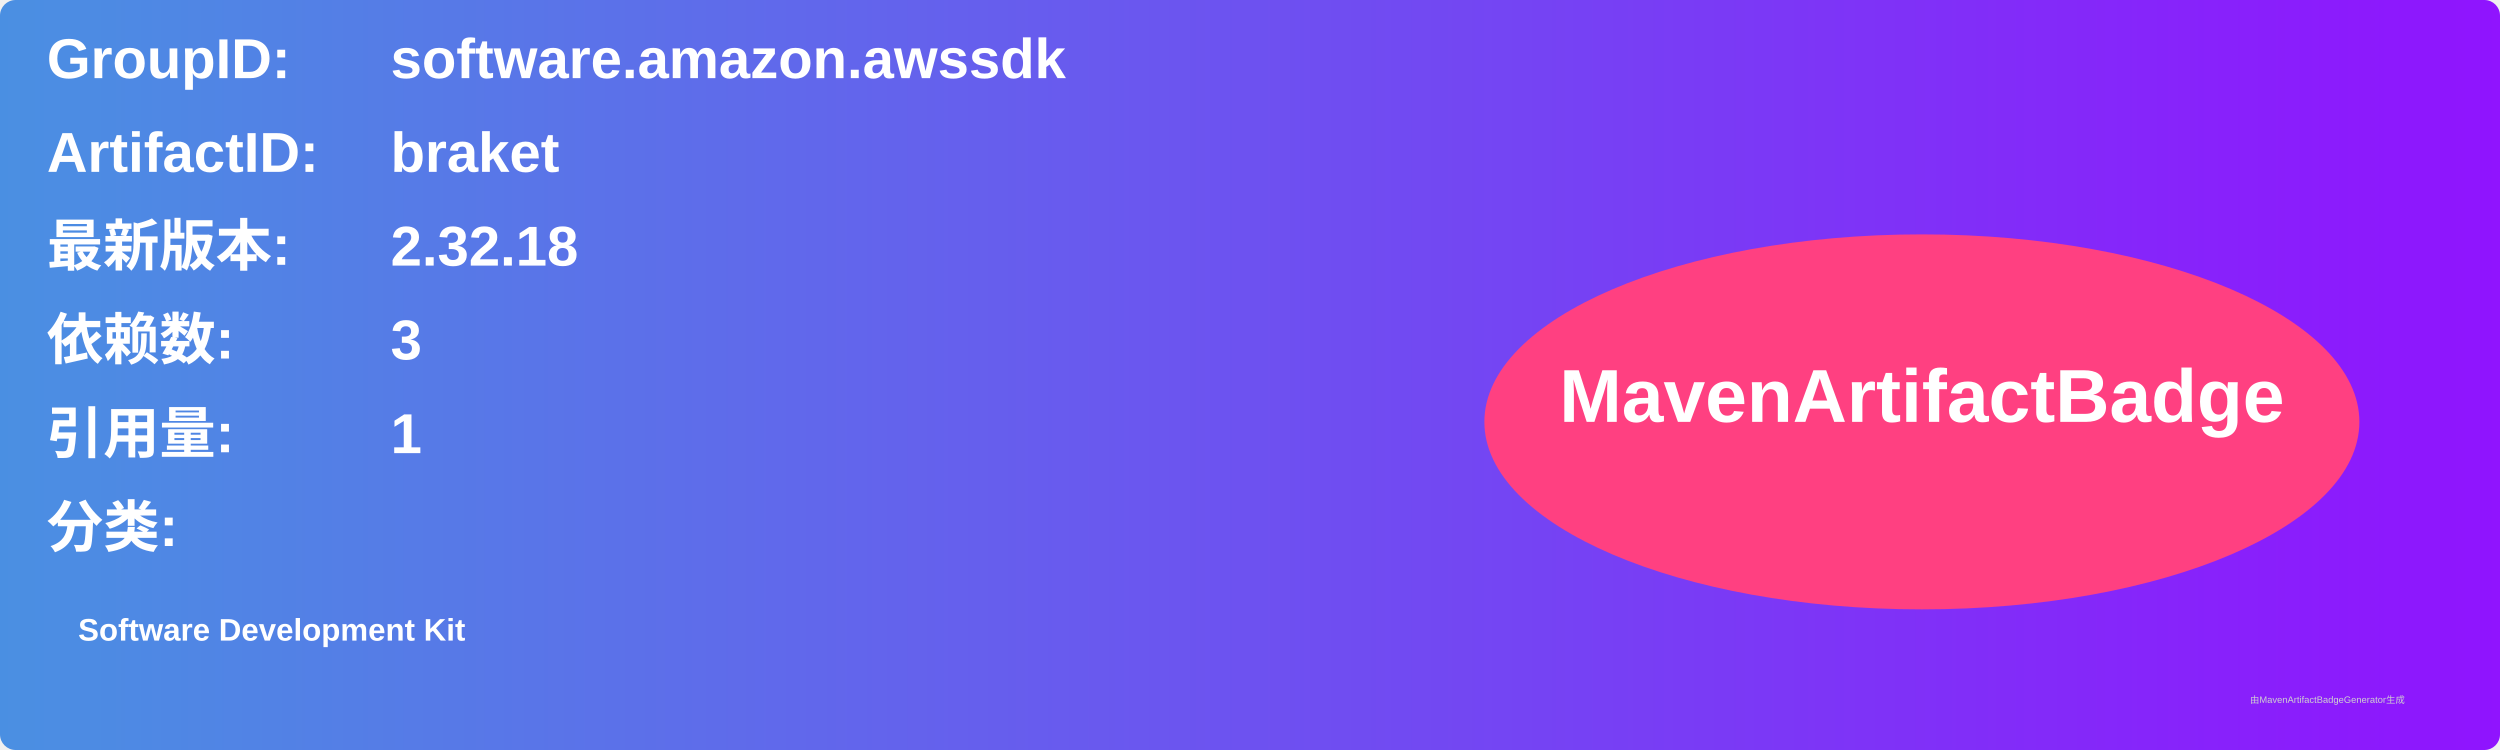
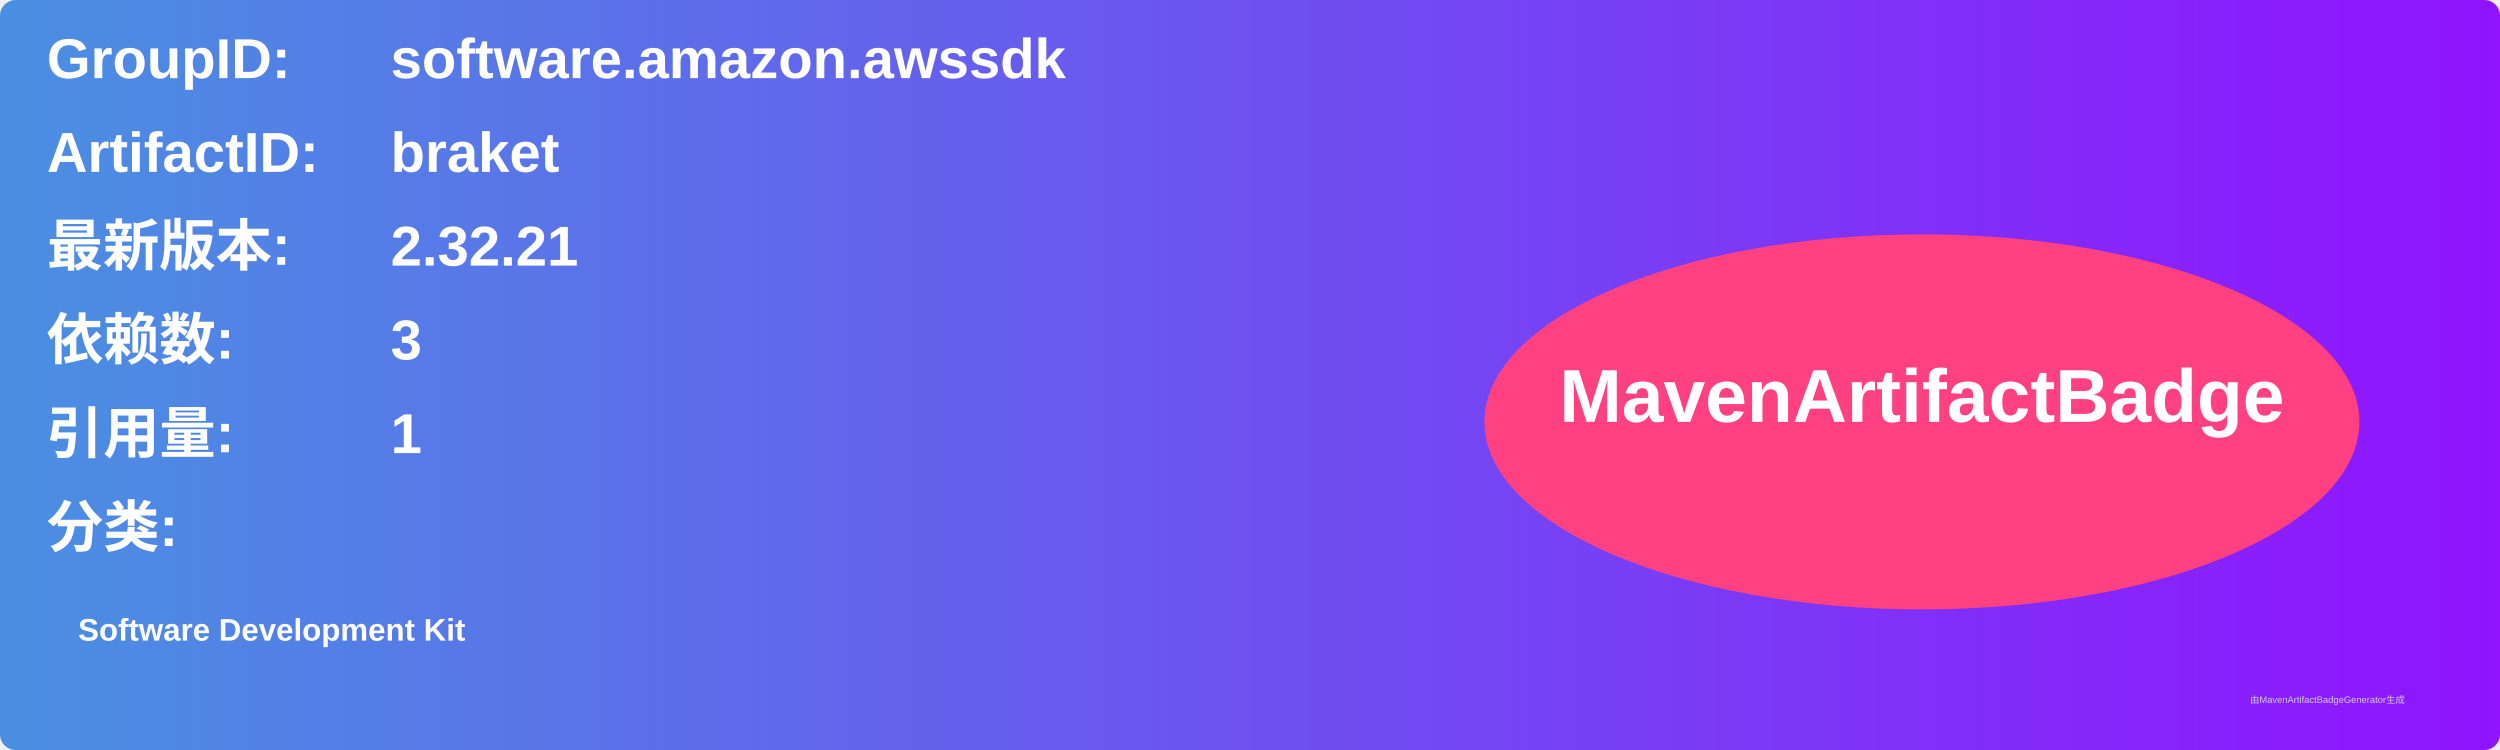
<svg xmlns="http://www.w3.org/2000/svg" width="800" height="240" viewBox="0 0 800 240">
  <linearGradient id="grad" x1="0%" y1="0%" x2="100%" y2="0%">
    <stop offset="0%" stop-color="#4a90e2" />
    <stop offset="100%" stop-color="#9013fe" />
  </linearGradient>
  <rect width="100%" height="100%" rx="5" ry="5" fill="url(#grad)" />
  <g transform="translate(15, 15)">
    <text x="0" y="10" font-family="Arial" font-size="18" fill="white" font-weight="bold" width="260">GroupID:</text>
    <text x="110" y="10" font-family="Arial" font-size="18" fill="white" font-weight="bold" width="460">software.amazon.awssdk</text>
    <text x="0" y="40" font-family="Arial" font-size="18" fill="white" font-weight="bold" width="260">ArtifactID:</text>
    <text x="110" y="40" font-family="Arial" font-size="18" fill="white" font-weight="bold" width="460">braket</text>
    <text x="0" y="70" font-family="Arial" font-size="18" fill="white" font-weight="bold">最新版本:</text>
    <text x="110" y="70" font-family="Arial" font-size="18" fill="white" font-weight="bold">
-       <tspan font-weight="bold">2.32.18</tspan>
+       <tspan font-weight="bold">2.32.21</tspan>
    </text>
    <text x="0" y="100" font-family="Arial" font-size="18" fill="white" font-weight="bold">依赖数: </text>
    <text x="110" y="100" font-family="Arial" font-size="18" fill="white">
      <tspan font-weight="bold">3</tspan>
    </text>
    <text x="0" y="130" font-family="Arial" font-size="18" fill="white" font-weight="bold">引用量: </text>
    <text x="110" y="130" font-family="Arial" font-size="18" fill="white">
      <tspan font-weight="bold">1</tspan>
    </text>
    <text x="0" y="160" font-family="Arial" font-size="18" fill="white" font-weight="bold">分类:</text>
    <text x="10" y="190" font-family="Arial" font-size="10" fill="white">
      <tspan font-weight="bold">Software Development Kit</tspan>
    </text>
    <ellipse cx="600" cy="120" rx="140" ry="60" fill="#ff4081" />
    <text x="600" y="120" text-anchor="middle" font-family="Arial" font-size="24" fill="white" font-weight="bold">MavenArtifactBadge</text>
  </g>
  <text x="720" y="225" font-family="Arial" font-size="3" fill="#d0d0d0">由MavenArtifactBadgeGenerator生成</text>
</svg>
